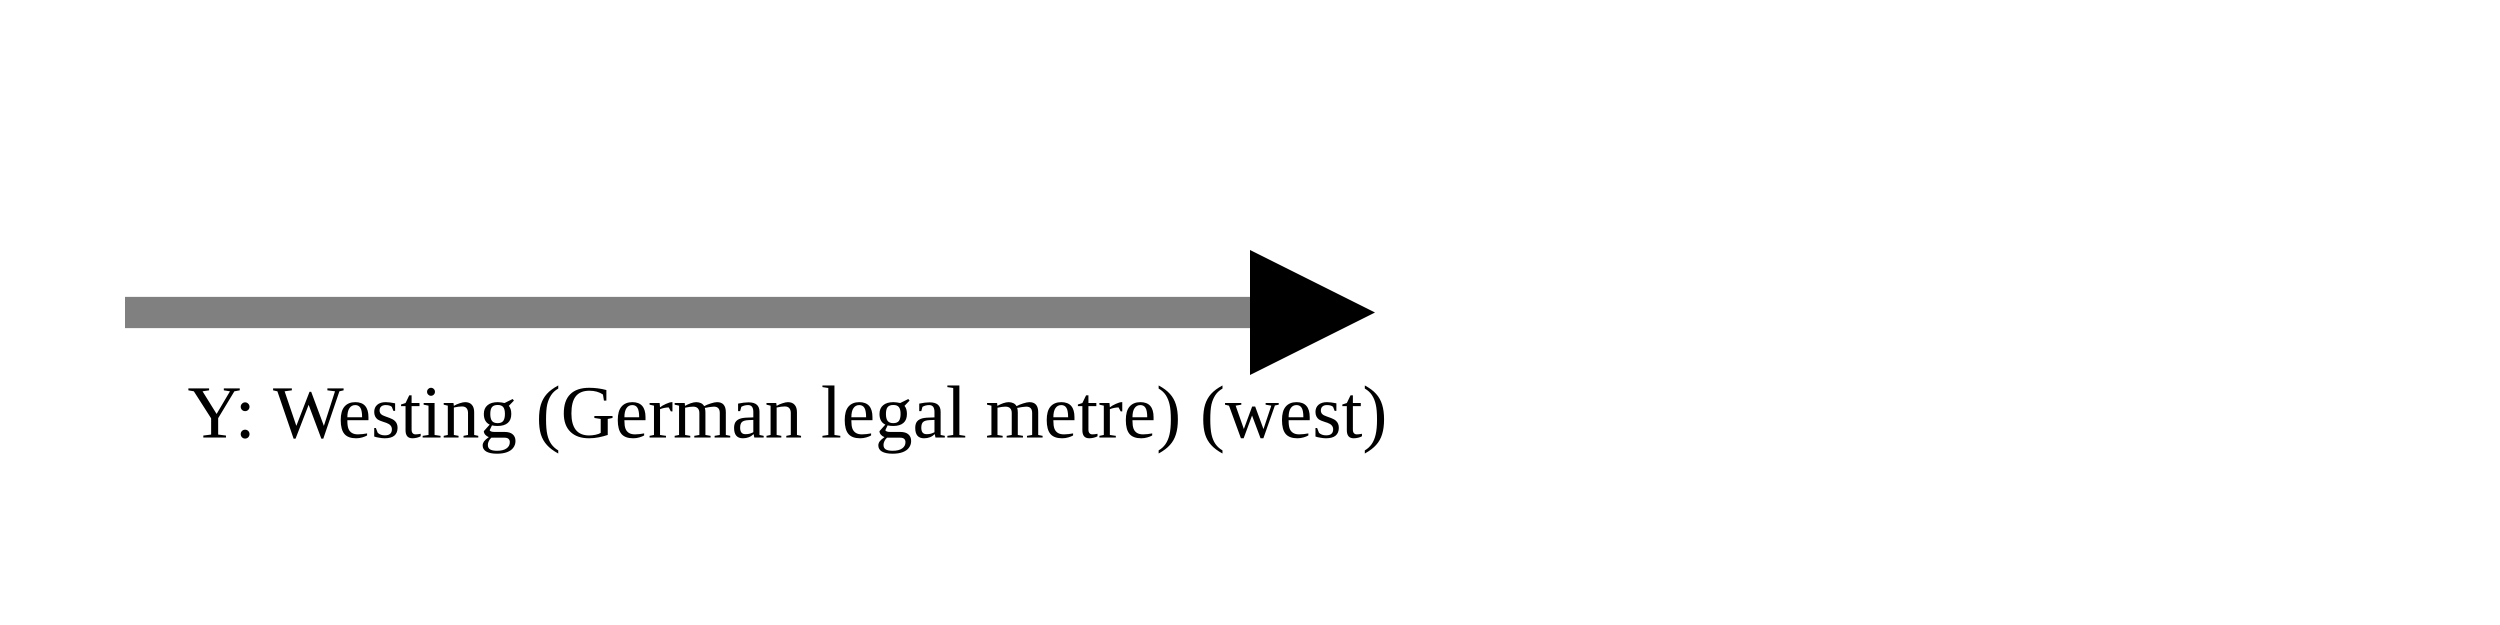
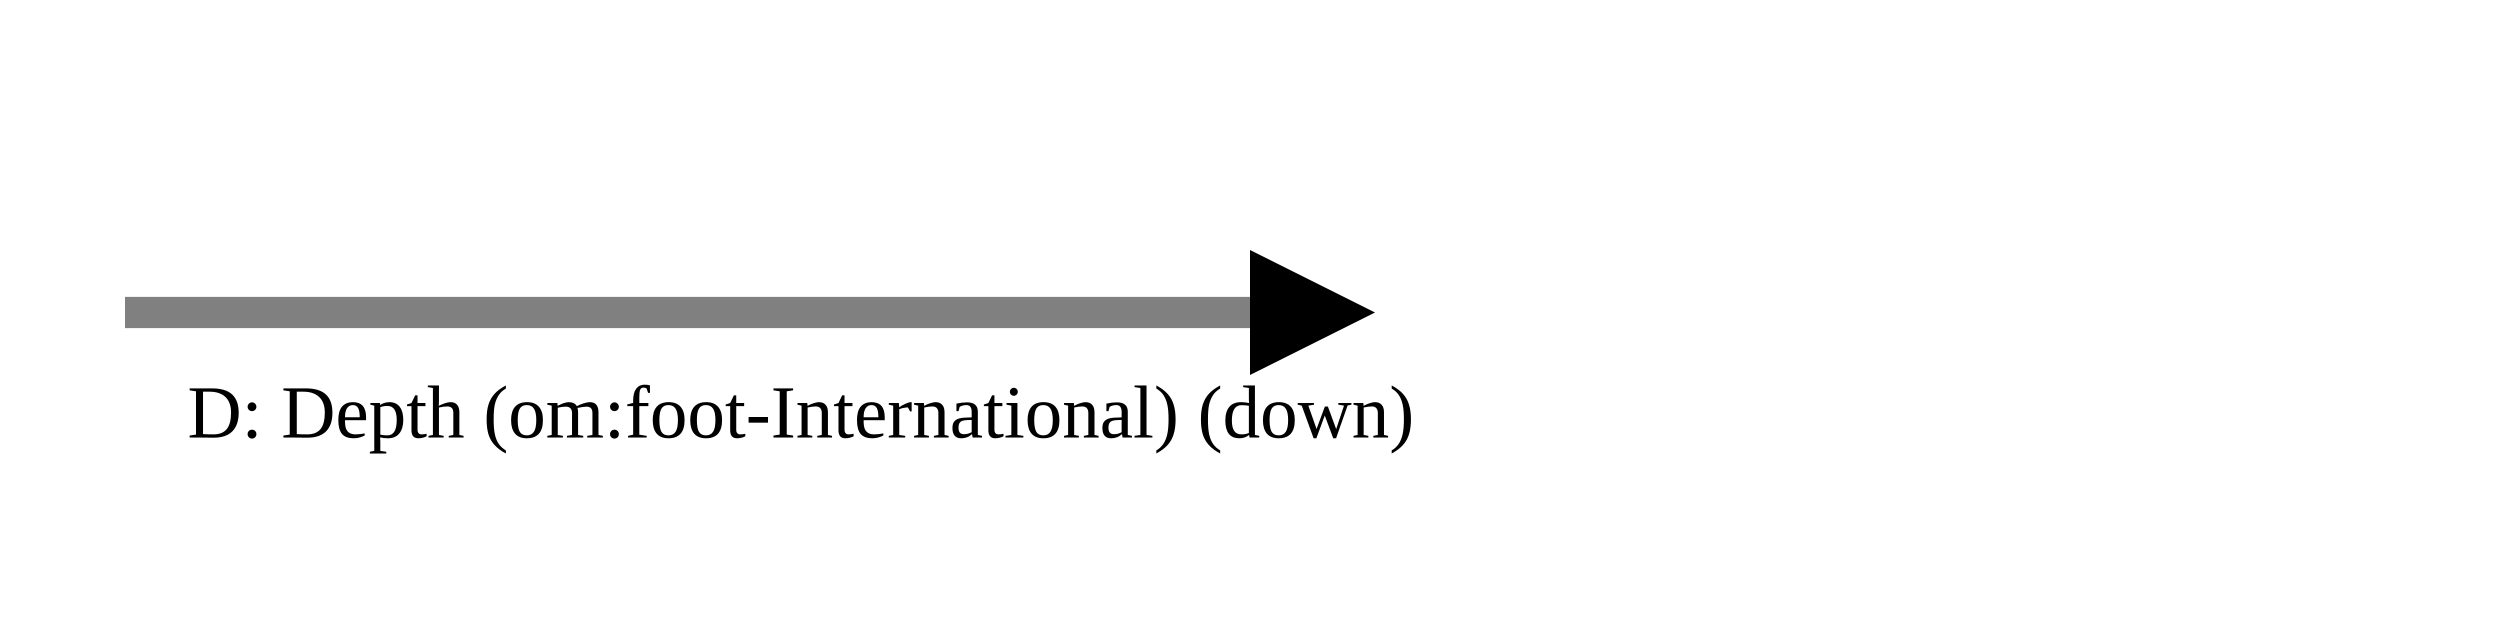
<svg xmlns="http://www.w3.org/2000/svg" version="1.1" width="400" height="100" viewbox="0 0 275 100">
  <defs>
    <marker id="arrowhead" markerWidth="10" markerHeight="7" refX="0" refY="2" orient="auto">
      <polygon points="0 0, 4 2, 0 4" />
    </marker>
  </defs>
  <line x1="20" y1="50" x2="200" y2="50" stroke="gray" stroke-width="5" marker-end="url(#arrowhead)" />
-   <text x="30" y="70" class="small">Y: Westing (German legal metre) (west)</text>
+   <text x="30" y="70" class="small">D: Depth (om:foot-International) (down)</text>
</svg>
